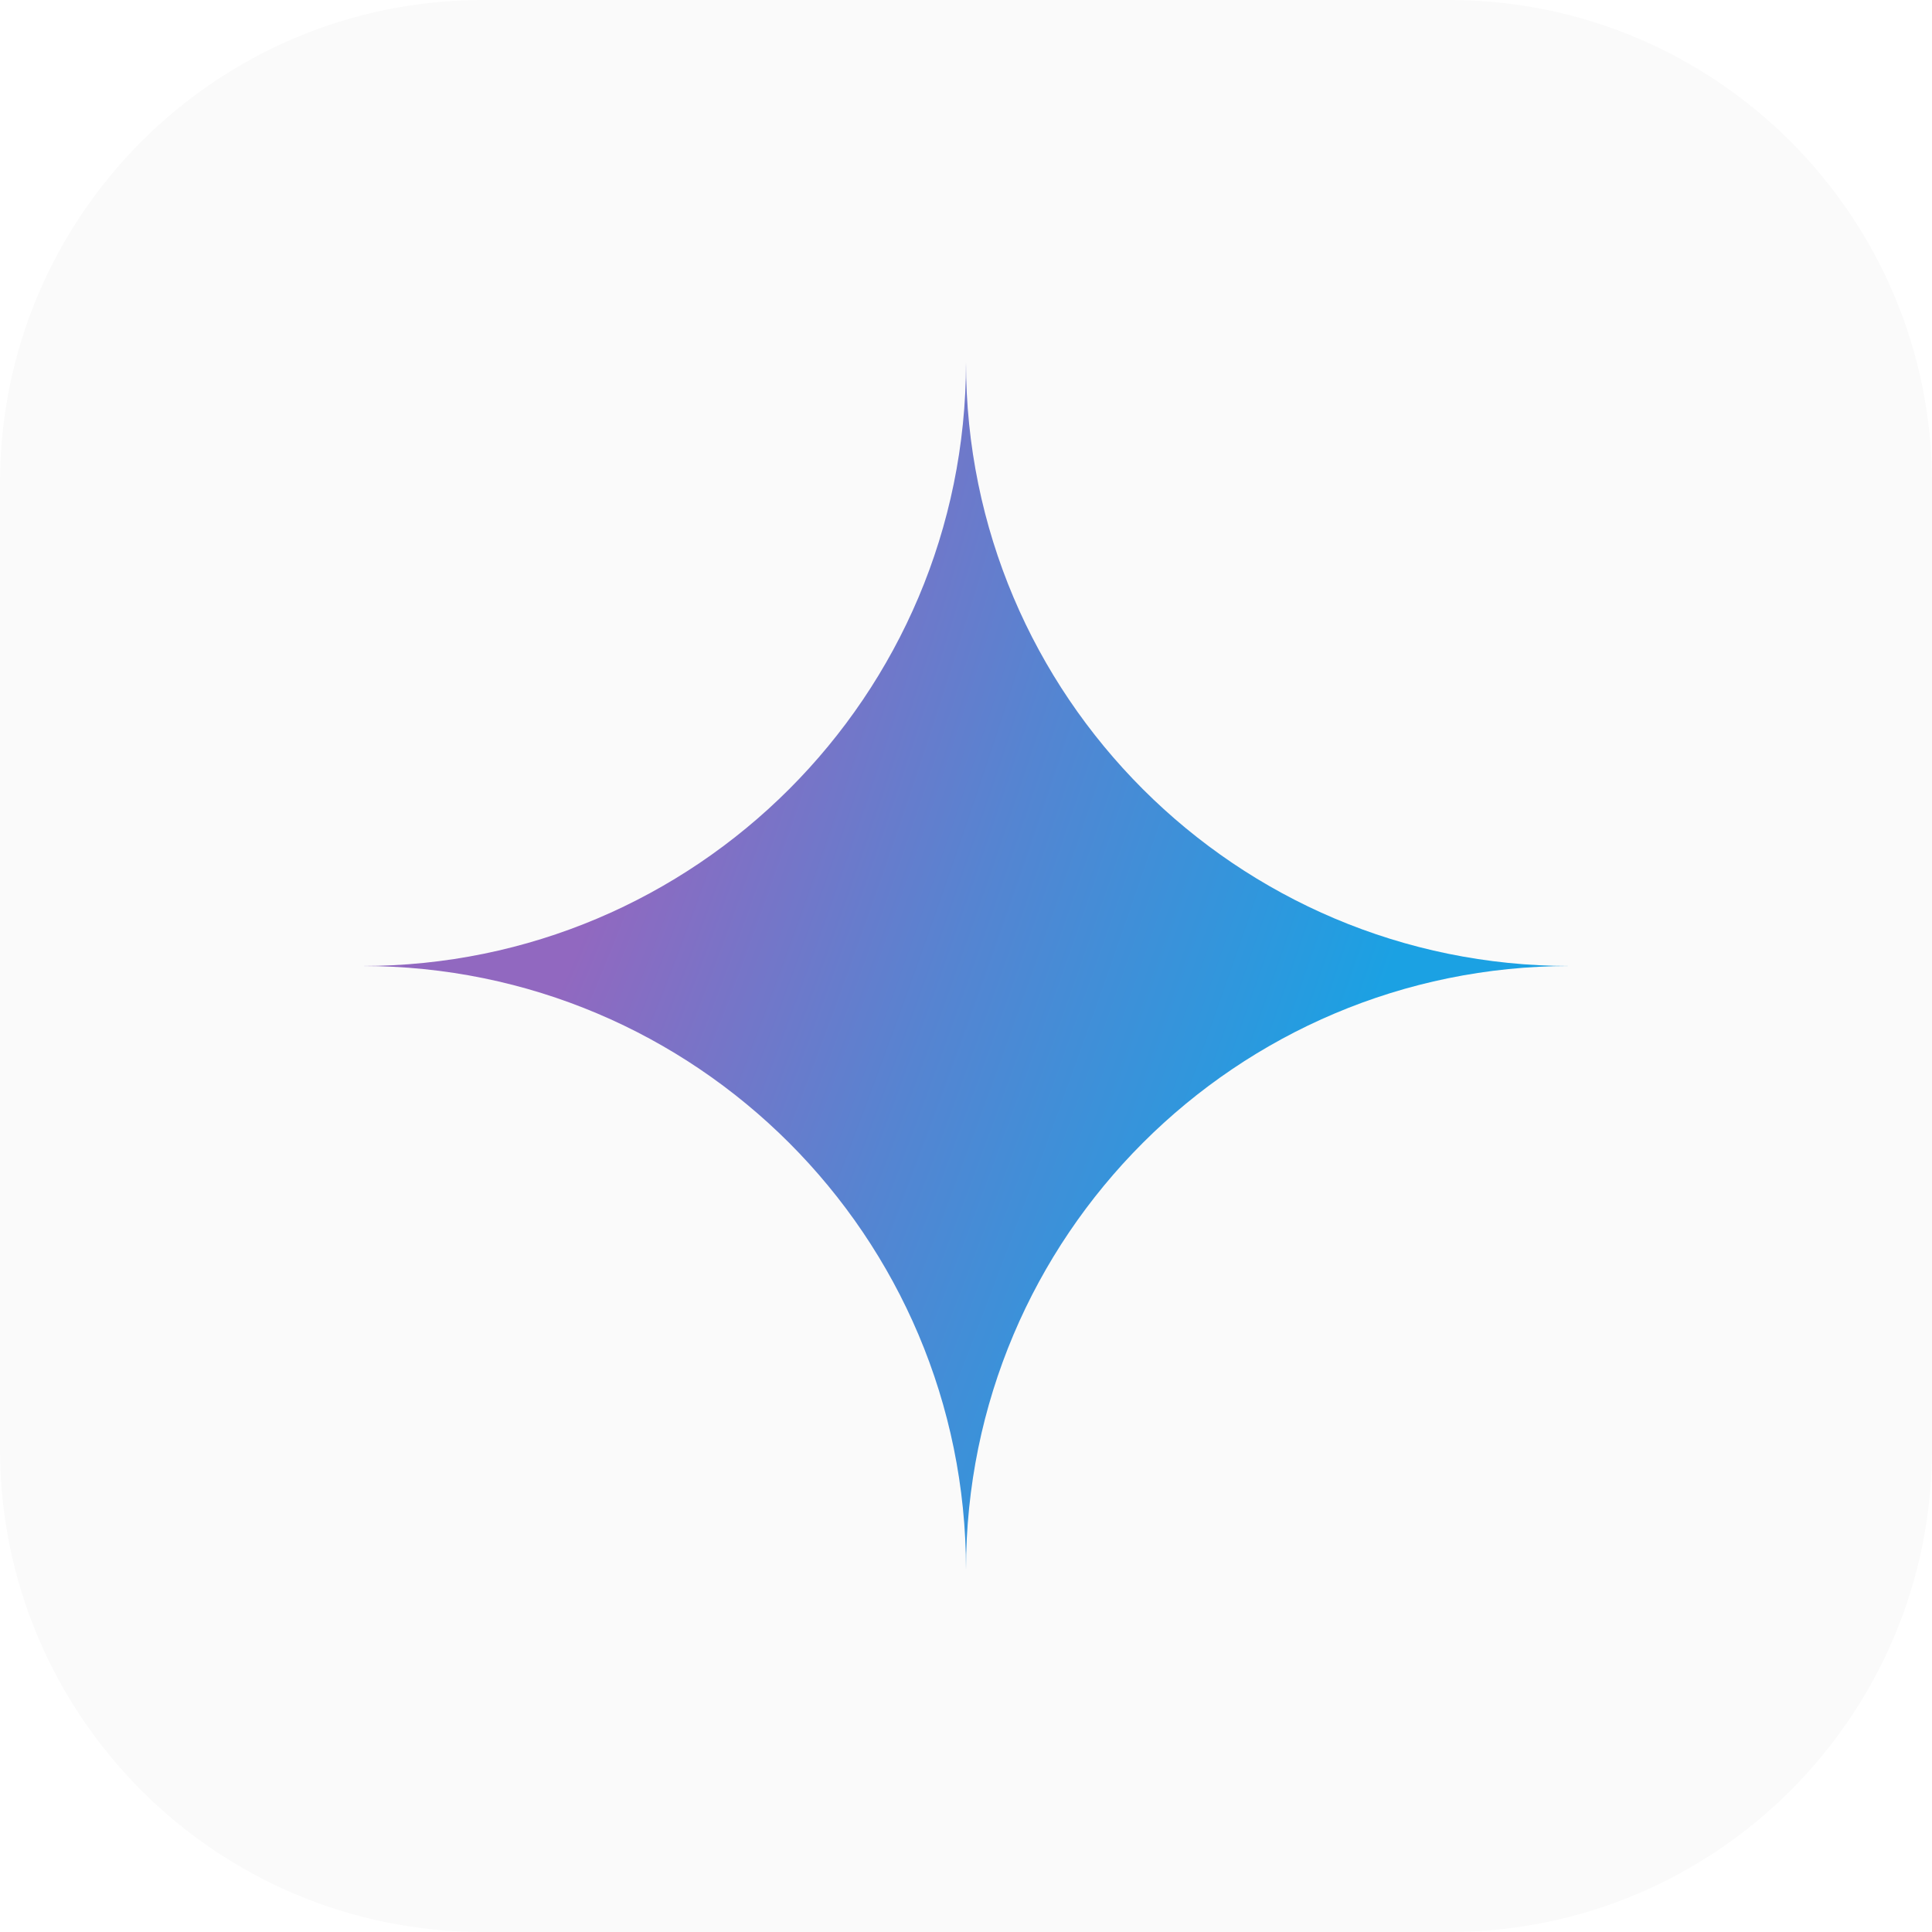
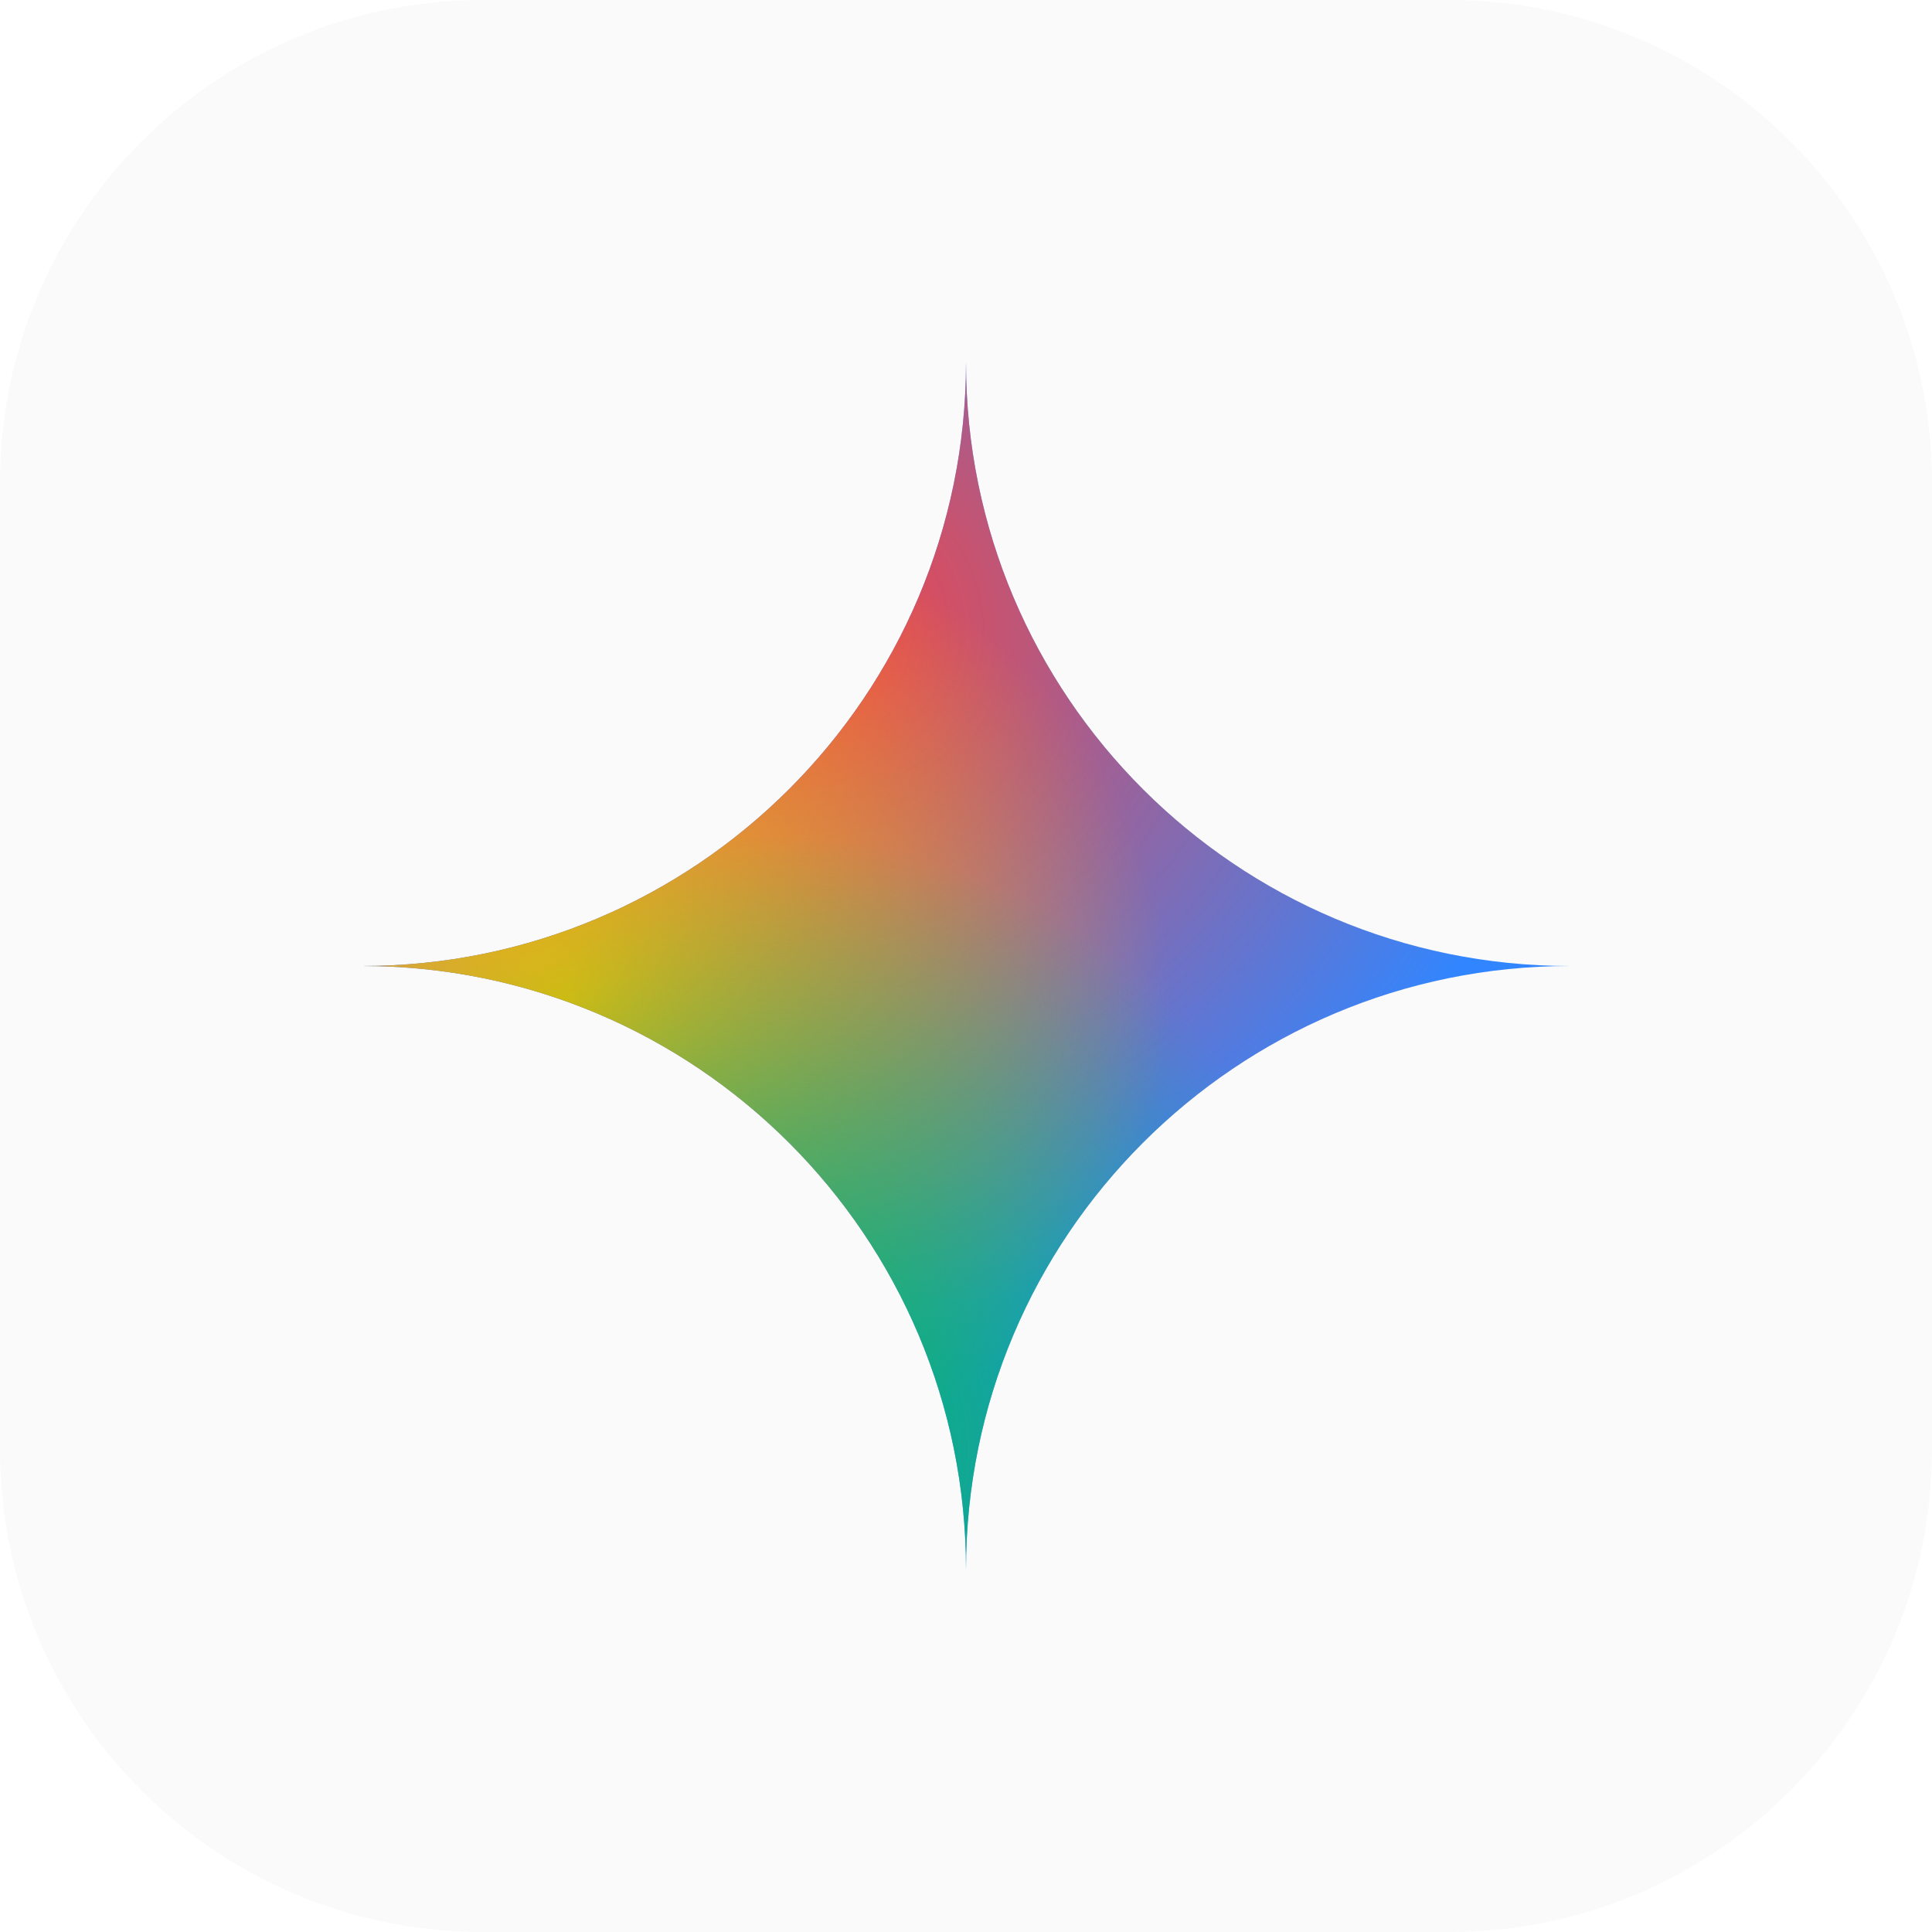
<svg xmlns="http://www.w3.org/2000/svg" xmlns:xlink="http://www.w3.org/1999/xlink" width="16" height="16" viewBox="0 0 16 16" version="1.1" id="svg1">
  <defs id="defs1">
-     <radialGradient xlink:href="#linearGradient1" id="radialGradient3" cx="6.251" cy="15.703" fx="6.251" fy="15.703" r="20" gradientUnits="userSpaceOnUse" gradientTransform="matrix(0.5033241,0.1781582,-0.8731002,2.466639,15.04948,-33.25481)" />
+     <linearGradient id="linearGradient8">
+       <stop style="stop-color:#00b95c;stop-opacity:1;" offset="0" id="stop9" />
+       <stop style="stop-color:#00b95c;stop-opacity:0;" offset="1" id="stop10" />
+     </linearGradient>
+     <linearGradient id="linearGradient2">
+       <stop style="stop-color:#fbbc04;stop-opacity:1;" offset="0" id="stop3" />
+       <stop style="stop-color:#fbbc04;stop-opacity:0;" offset="1" id="stop4" />
+     </linearGradient>
    <linearGradient id="linearGradient1">
-       <stop style="stop-color:#9168c0;stop-opacity:1;" offset="0.068" id="stop1" />
-       <stop style="stop-color:#5684d1;stop-opacity:1;" offset="0.343" id="stop3" />
-       <stop style="stop-color:#1ba1e3;stop-opacity:1;" offset="0.666" id="stop2" />
+       <stop style="stop-color:#fc413d;stop-opacity:1;" offset="0" id="stop1" />
+       <stop style="stop-color:#fc413d;stop-opacity:0;" offset="1" id="stop2" />
    </linearGradient>
+     <radialGradient xlink:href="#linearGradient1" id="radialGradient2" cx="6.031" cy="5.296" fx="6.031" fy="5.296" r="5" gradientUnits="userSpaceOnUse" gradientTransform="matrix(1.281379,-0.00688413,0.00613591,1.142106,-1.250673,-0.7727019)" />
+     <radialGradient xlink:href="#linearGradient2" id="radialGradient4" cx="4.475" cy="7.492" fx="4.475" fy="7.492" r="5" gradientUnits="userSpaceOnUse" gradientTransform="matrix(0.9999999,0,0,0.8568429,0.2148961,1.873389)" />
+     <radialGradient xlink:href="#linearGradient8" id="radialGradient10" cx="6.396" cy="12.008" fx="6.396" fy="12.008" r="5" gradientUnits="userSpaceOnUse" gradientTransform="matrix(0.966893,-0.00616017,0.00646666,1.014998,0.1107605,-0.1483573)" />
  </defs>
  <rect style="fill:#fafafa;fill-opacity:1" id="rect1" width="16" height="16" x="0" y="0" ry="4" />
-   <path d="M 8,3 C 8,5.761 5.761,8 3,8 5.761,8 8,10.239 8,13 8,10.239 10.239,8 13,8 10.239,8 8,5.761 8,3 Z" style="fill:url(#radialGradient3);stroke-width:0.5" id="path1" />
+   <path d="M 8,3 C 8,5.761 5.761,8 3,8 5.761,8 8,10.239 8,13 8,10.239 10.239,8 13,8 10.239,8 8,5.761 8,3 Z" style="fill:#3186ff;stroke-width:0.5;fill-opacity:1" id="path1" />
+   <path d="M 8,3 C 8,5.761 5.761,8 3,8 5.761,8 8,10.239 8,13 8,10.239 10.239,8 13,8 10.239,8 8,5.761 8,3 Z" style="fill:url(#radialGradient2);fill-opacity:1;stroke-width:0.5" id="path2" />
+   <path d="M 8,3 C 8,5.761 5.761,8 3,8 5.761,8 8,10.239 8,13 8,10.239 10.239,8 13,8 10.239,8 8,5.761 8,3 Z" style="fill:url(#radialGradient4);fill-opacity:1;stroke-width:0.5" id="path3" />
+   <path d="M 8,3 C 8,5.761 5.761,8 3,8 5.761,8 8,10.239 8,13 8,10.239 10.239,8 13,8 10.239,8 8,5.761 8,3 Z" style="fill:url(#radialGradient10);stroke-width:0.5" id="path4" />
</svg>
